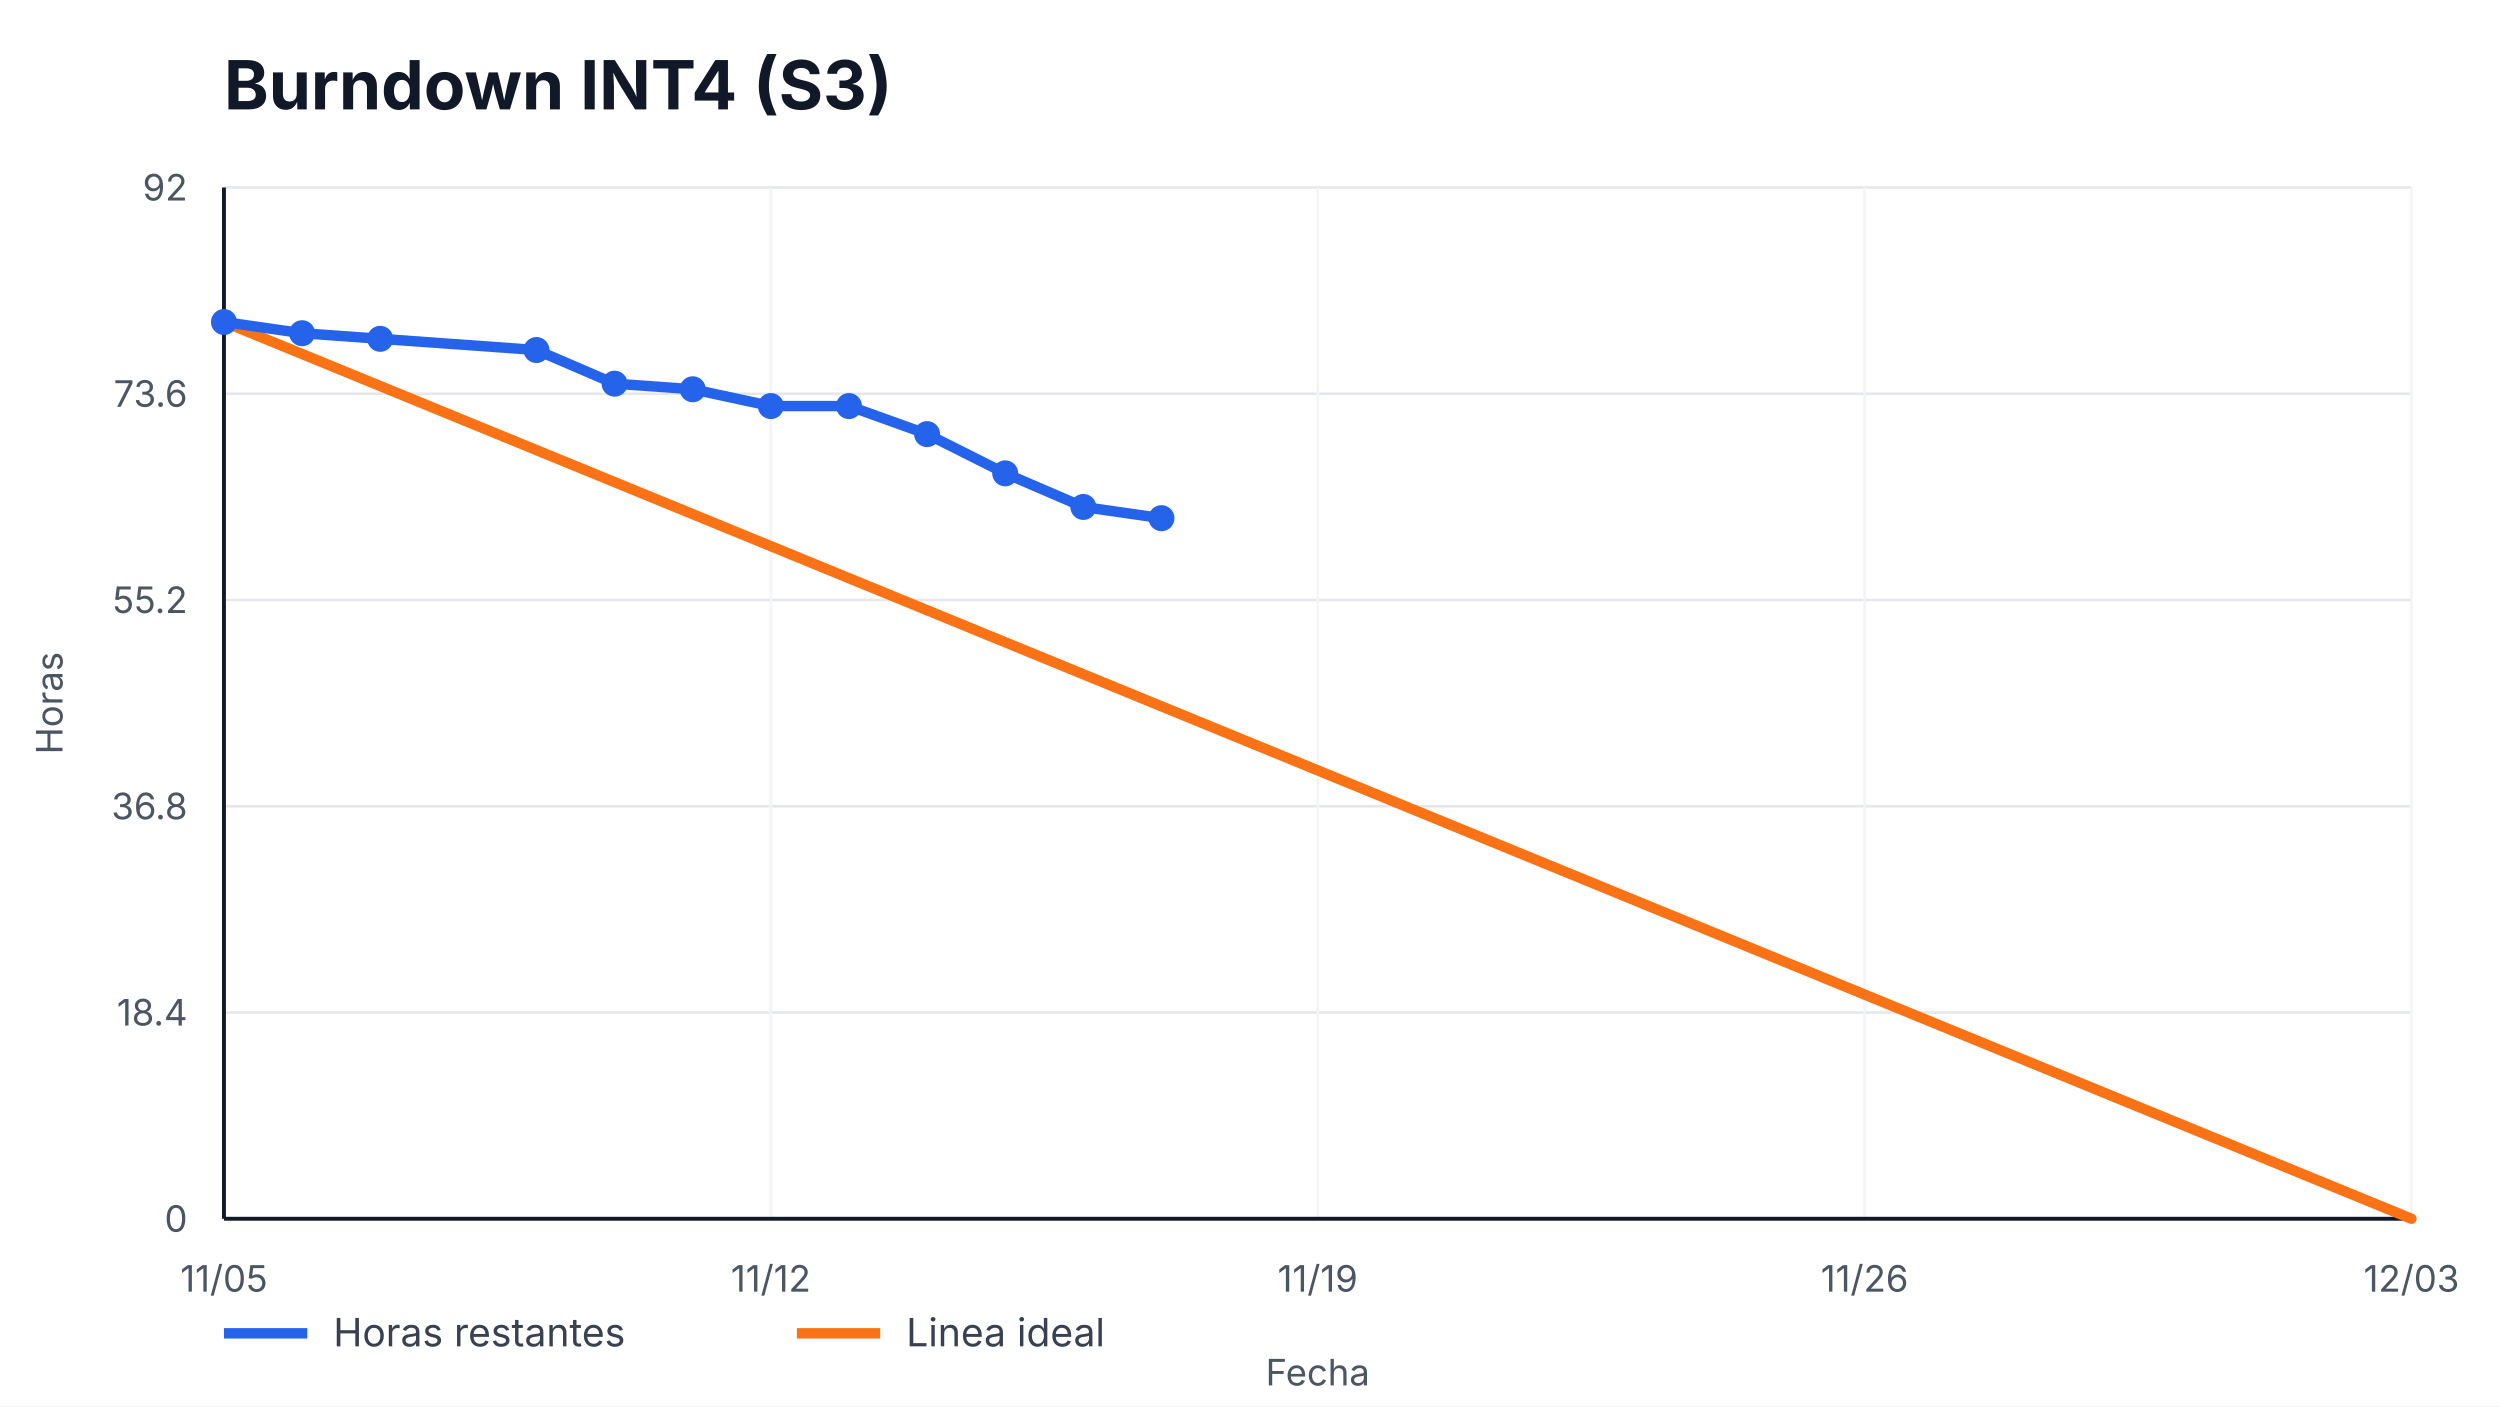
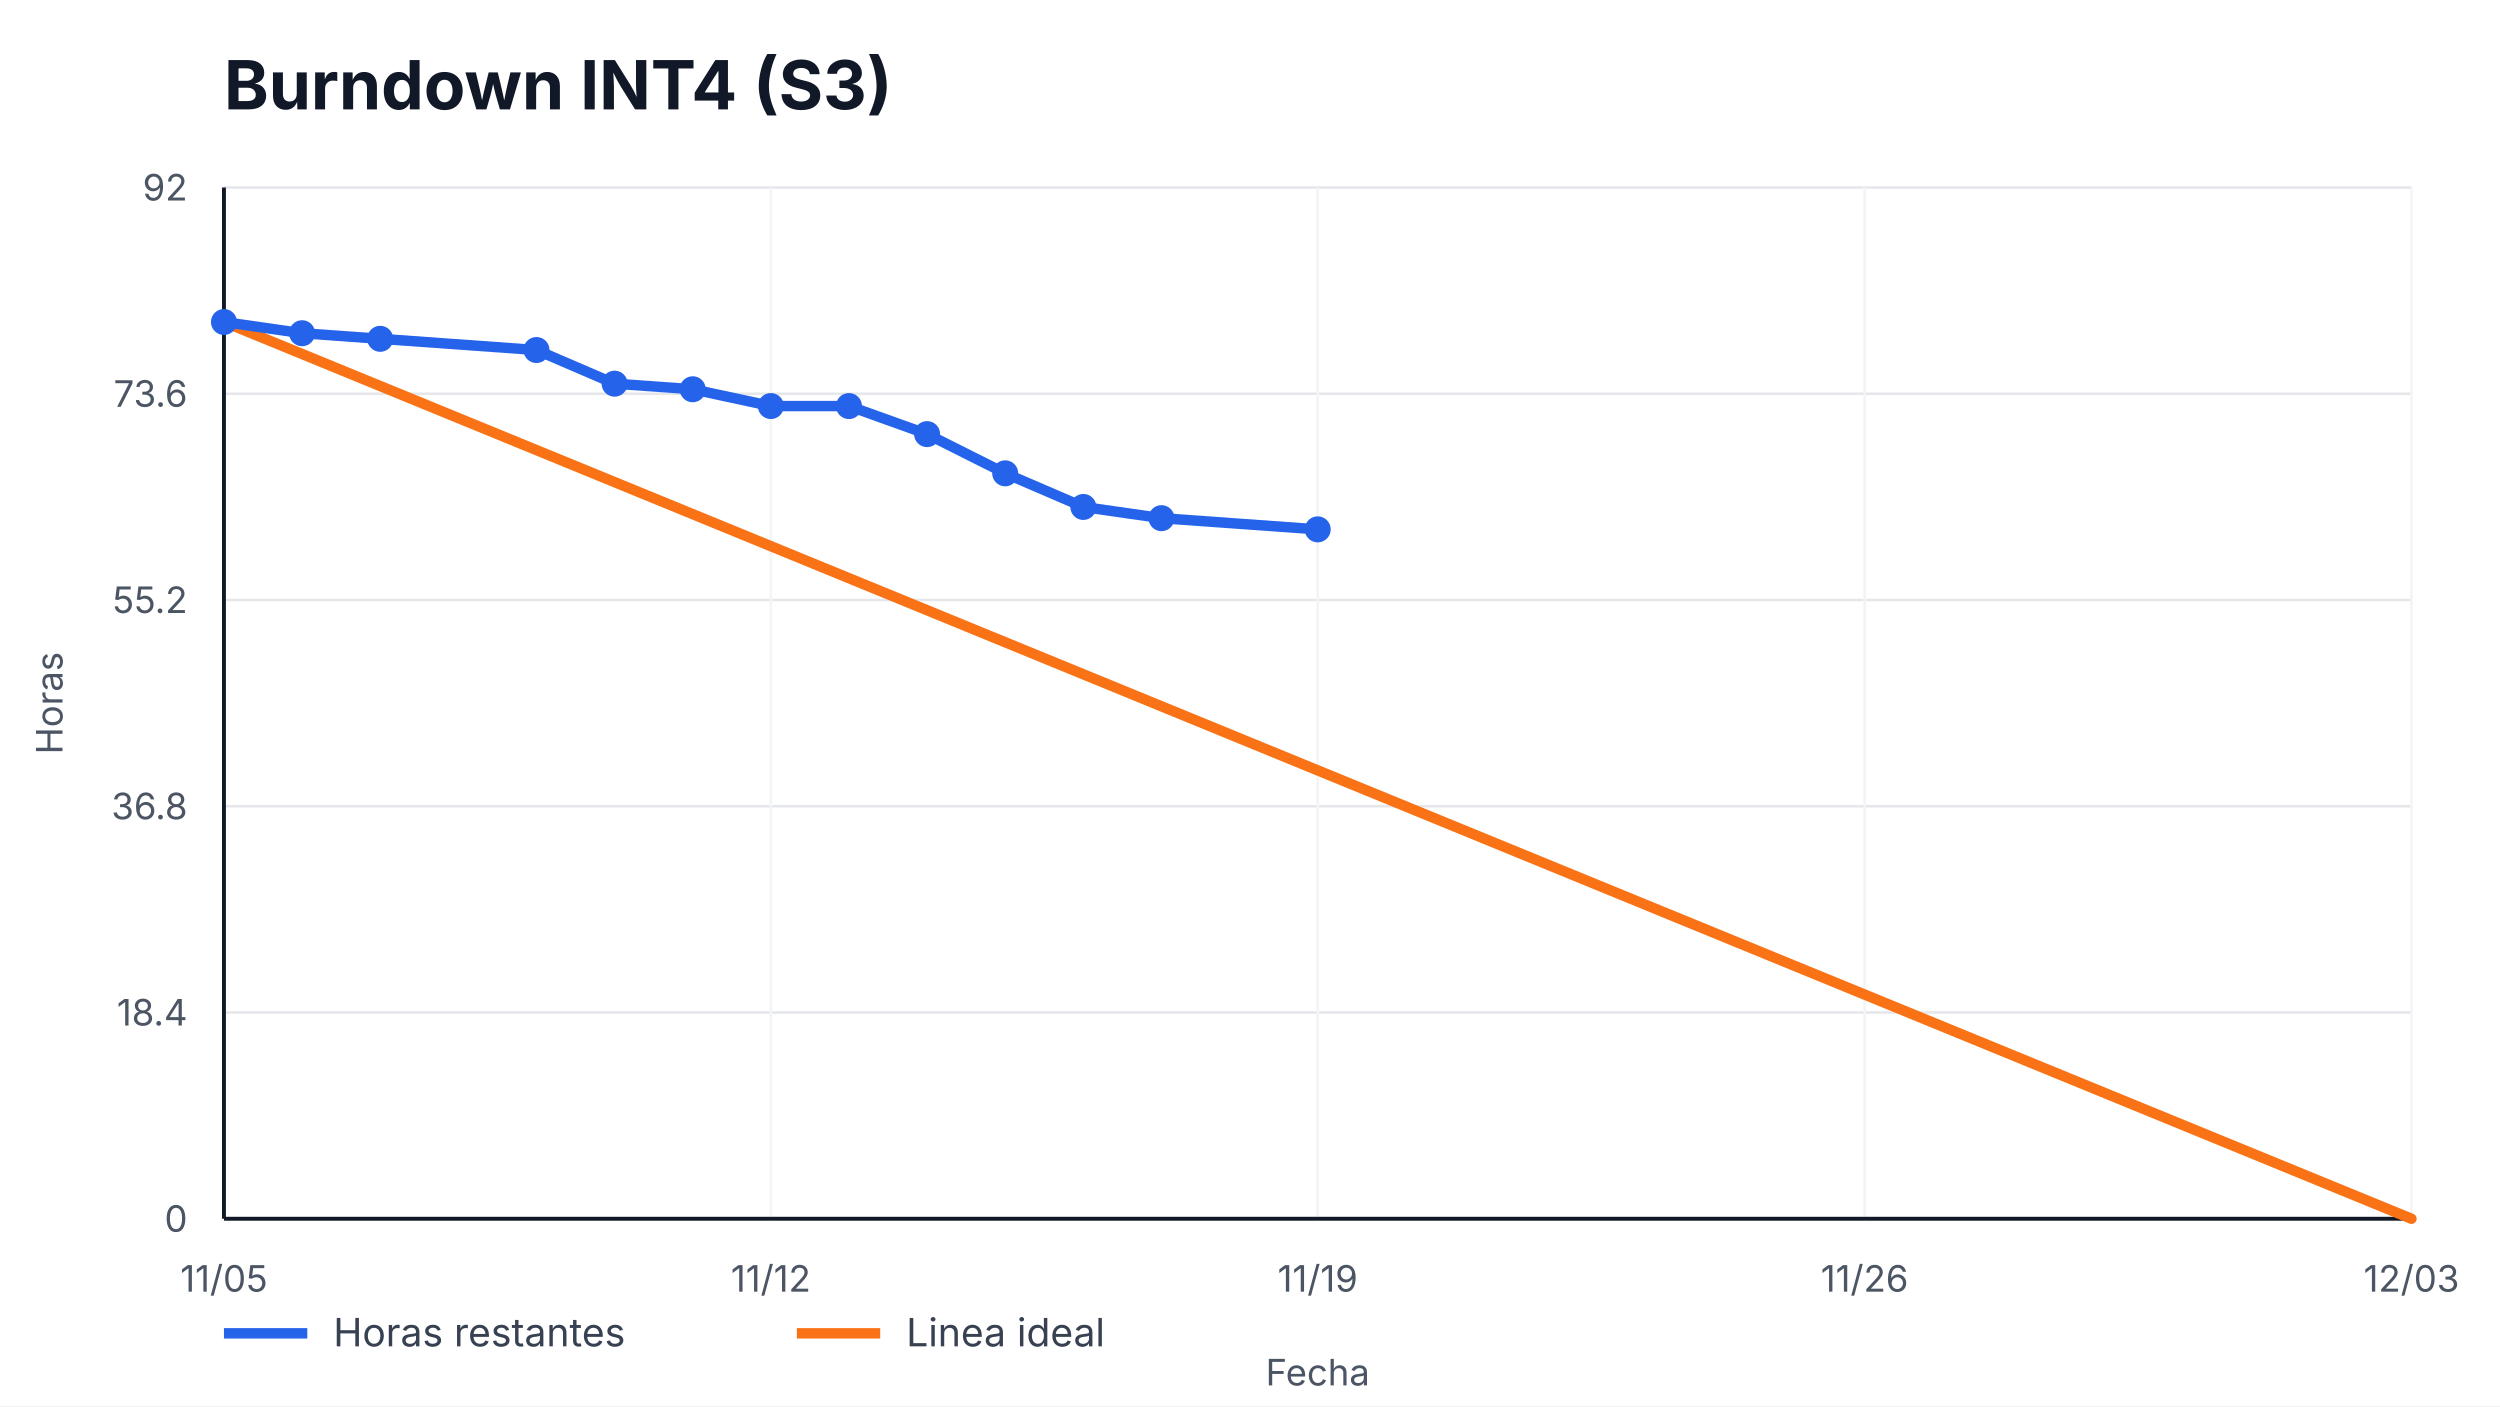
<svg xmlns="http://www.w3.org/2000/svg" width="960" height="540" viewBox="0 0 960 540" role="img" aria-label="Burndown INT4 (S3)">
  <style>
    text { font-family: -apple-system, BlinkMacSystemFont, "Segoe UI", sans-serif; fill: #111827; }
    .title { font-size: 26px; font-weight: 700; }
    .axis { font-size: 14px; fill: #4b5563; }
    .legend { font-size: 15px; fill: #374151; }
    .overrun { font-size: 14px; font-weight: 700; fill: #b91c1c; }
  </style>
  <rect width="100%" height="100%" fill="#ffffff" />
  <text x="86" y="42" class="title">Burndown INT4 (S3)</text>
  <g>
    <line x1="86" y1="468.00" x2="926" y2="468.00" stroke="#e5e7eb" />
    <line x1="86" y1="388.80" x2="926" y2="388.80" stroke="#e5e7eb" />
    <line x1="86" y1="309.60" x2="926" y2="309.60" stroke="#e5e7eb" />
    <line x1="86" y1="230.40" x2="926" y2="230.40" stroke="#e5e7eb" />
    <line x1="86" y1="151.20" x2="926" y2="151.20" stroke="#e5e7eb" />
    <line x1="86" y1="72.00" x2="926" y2="72.00" stroke="#e5e7eb" />
  </g>
  <g>
    <line x1="86.00" y1="72" x2="86.00" y2="468" stroke="#f3f4f6" />
    <text x="86.00" y="496" text-anchor="middle" class="axis">11/05</text>
    <line x1="296.00" y1="72" x2="296.00" y2="468" stroke="#f3f4f6" />
    <text x="296.00" y="496" text-anchor="middle" class="axis">11/12</text>
    <line x1="506.00" y1="72" x2="506.00" y2="468" stroke="#f3f4f6" />
    <text x="506.00" y="496" text-anchor="middle" class="axis">11/19</text>
    <line x1="716.00" y1="72" x2="716.00" y2="468" stroke="#f3f4f6" />
    <text x="716.00" y="496" text-anchor="middle" class="axis">11/26</text>
    <line x1="926.00" y1="72" x2="926.00" y2="468" stroke="#f3f4f6" />
    <text x="926.00" y="496" text-anchor="middle" class="axis">12/03</text>
  </g>
  <line x1="86" y1="468" x2="926" y2="468" stroke="#111827" stroke-width="1.5" />
  <line x1="86" y1="72" x2="86" y2="468" stroke="#111827" stroke-width="1.5" />
  <g>
    <text x="72" y="473.00" text-anchor="end" class="axis">0</text>
    <text x="72" y="393.80" text-anchor="end" class="axis">18.4</text>
    <text x="72" y="314.60" text-anchor="end" class="axis">36.8</text>
    <text x="72" y="235.40" text-anchor="end" class="axis">55.2</text>
    <text x="72" y="156.20" text-anchor="end" class="axis">73.6</text>
    <text x="72" y="77.00" text-anchor="end" class="axis">92</text>
  </g>
  <polyline points="86.00,123.65 926.00,468.00" fill="none" stroke="#f97316" stroke-width="4" stroke-linecap="round" />
-   <polyline points="86.00,123.65 116.00,127.96 146.00,130.11 206.00,134.41 236.00,147.33 266.00,149.48 296.00,155.93 326.00,155.93 356.00,166.70 386.00,181.76 416.00,194.67 446.00,198.98" fill="none" stroke="#2563eb" stroke-width="4" stroke-linecap="round" stroke-linejoin="round" />
+   <polyline points="86.00,123.65 116.00,127.96 146.00,130.11 206.00,134.41 236.00,147.33 266.00,149.48 296.00,155.93 326.00,155.93 356.00,166.70 386.00,181.76 416.00,194.67 446.00,198.98 506.00,203.28" fill="none" stroke="#2563eb" stroke-width="4" stroke-linecap="round" stroke-linejoin="round" />
  <g>
    <circle cx="86.00" cy="123.65" r="5" fill="#2563eb" />
    <circle cx="116.00" cy="127.96" r="5" fill="#2563eb" />
    <circle cx="146.00" cy="130.11" r="5" fill="#2563eb" />
    <circle cx="206.00" cy="134.41" r="5" fill="#2563eb" />
    <circle cx="236.00" cy="147.33" r="5" fill="#2563eb" />
    <circle cx="266.00" cy="149.48" r="5" fill="#2563eb" />
    <circle cx="296.00" cy="155.93" r="5" fill="#2563eb" />
    <circle cx="326.00" cy="155.93" r="5" fill="#2563eb" />
    <circle cx="356.00" cy="166.70" r="5" fill="#2563eb" />
    <circle cx="386.00" cy="181.76" r="5" fill="#2563eb" />
    <circle cx="416.00" cy="194.67" r="5" fill="#2563eb" />
    <circle cx="446.00" cy="198.98" r="5" fill="#2563eb" />
+     <circle cx="506.00" cy="203.28" r="5" fill="#2563eb" />
  </g>
  <line x1="86" y1="512" x2="118" y2="512" stroke="#2563eb" stroke-width="4" />
  <text x="128" y="517" class="legend">Horas restantes</text>
  <line x1="306" y1="512" x2="338" y2="512" stroke="#f97316" stroke-width="4" />
  <text x="348" y="517" class="legend">Linea ideal</text>
  <text x="506.0" y="532" text-anchor="middle" class="axis">Fecha</text>
  <text x="24" y="270.0" transform="rotate(-90 24,270.0)" text-anchor="middle" class="axis">Horas</text>
</svg>
